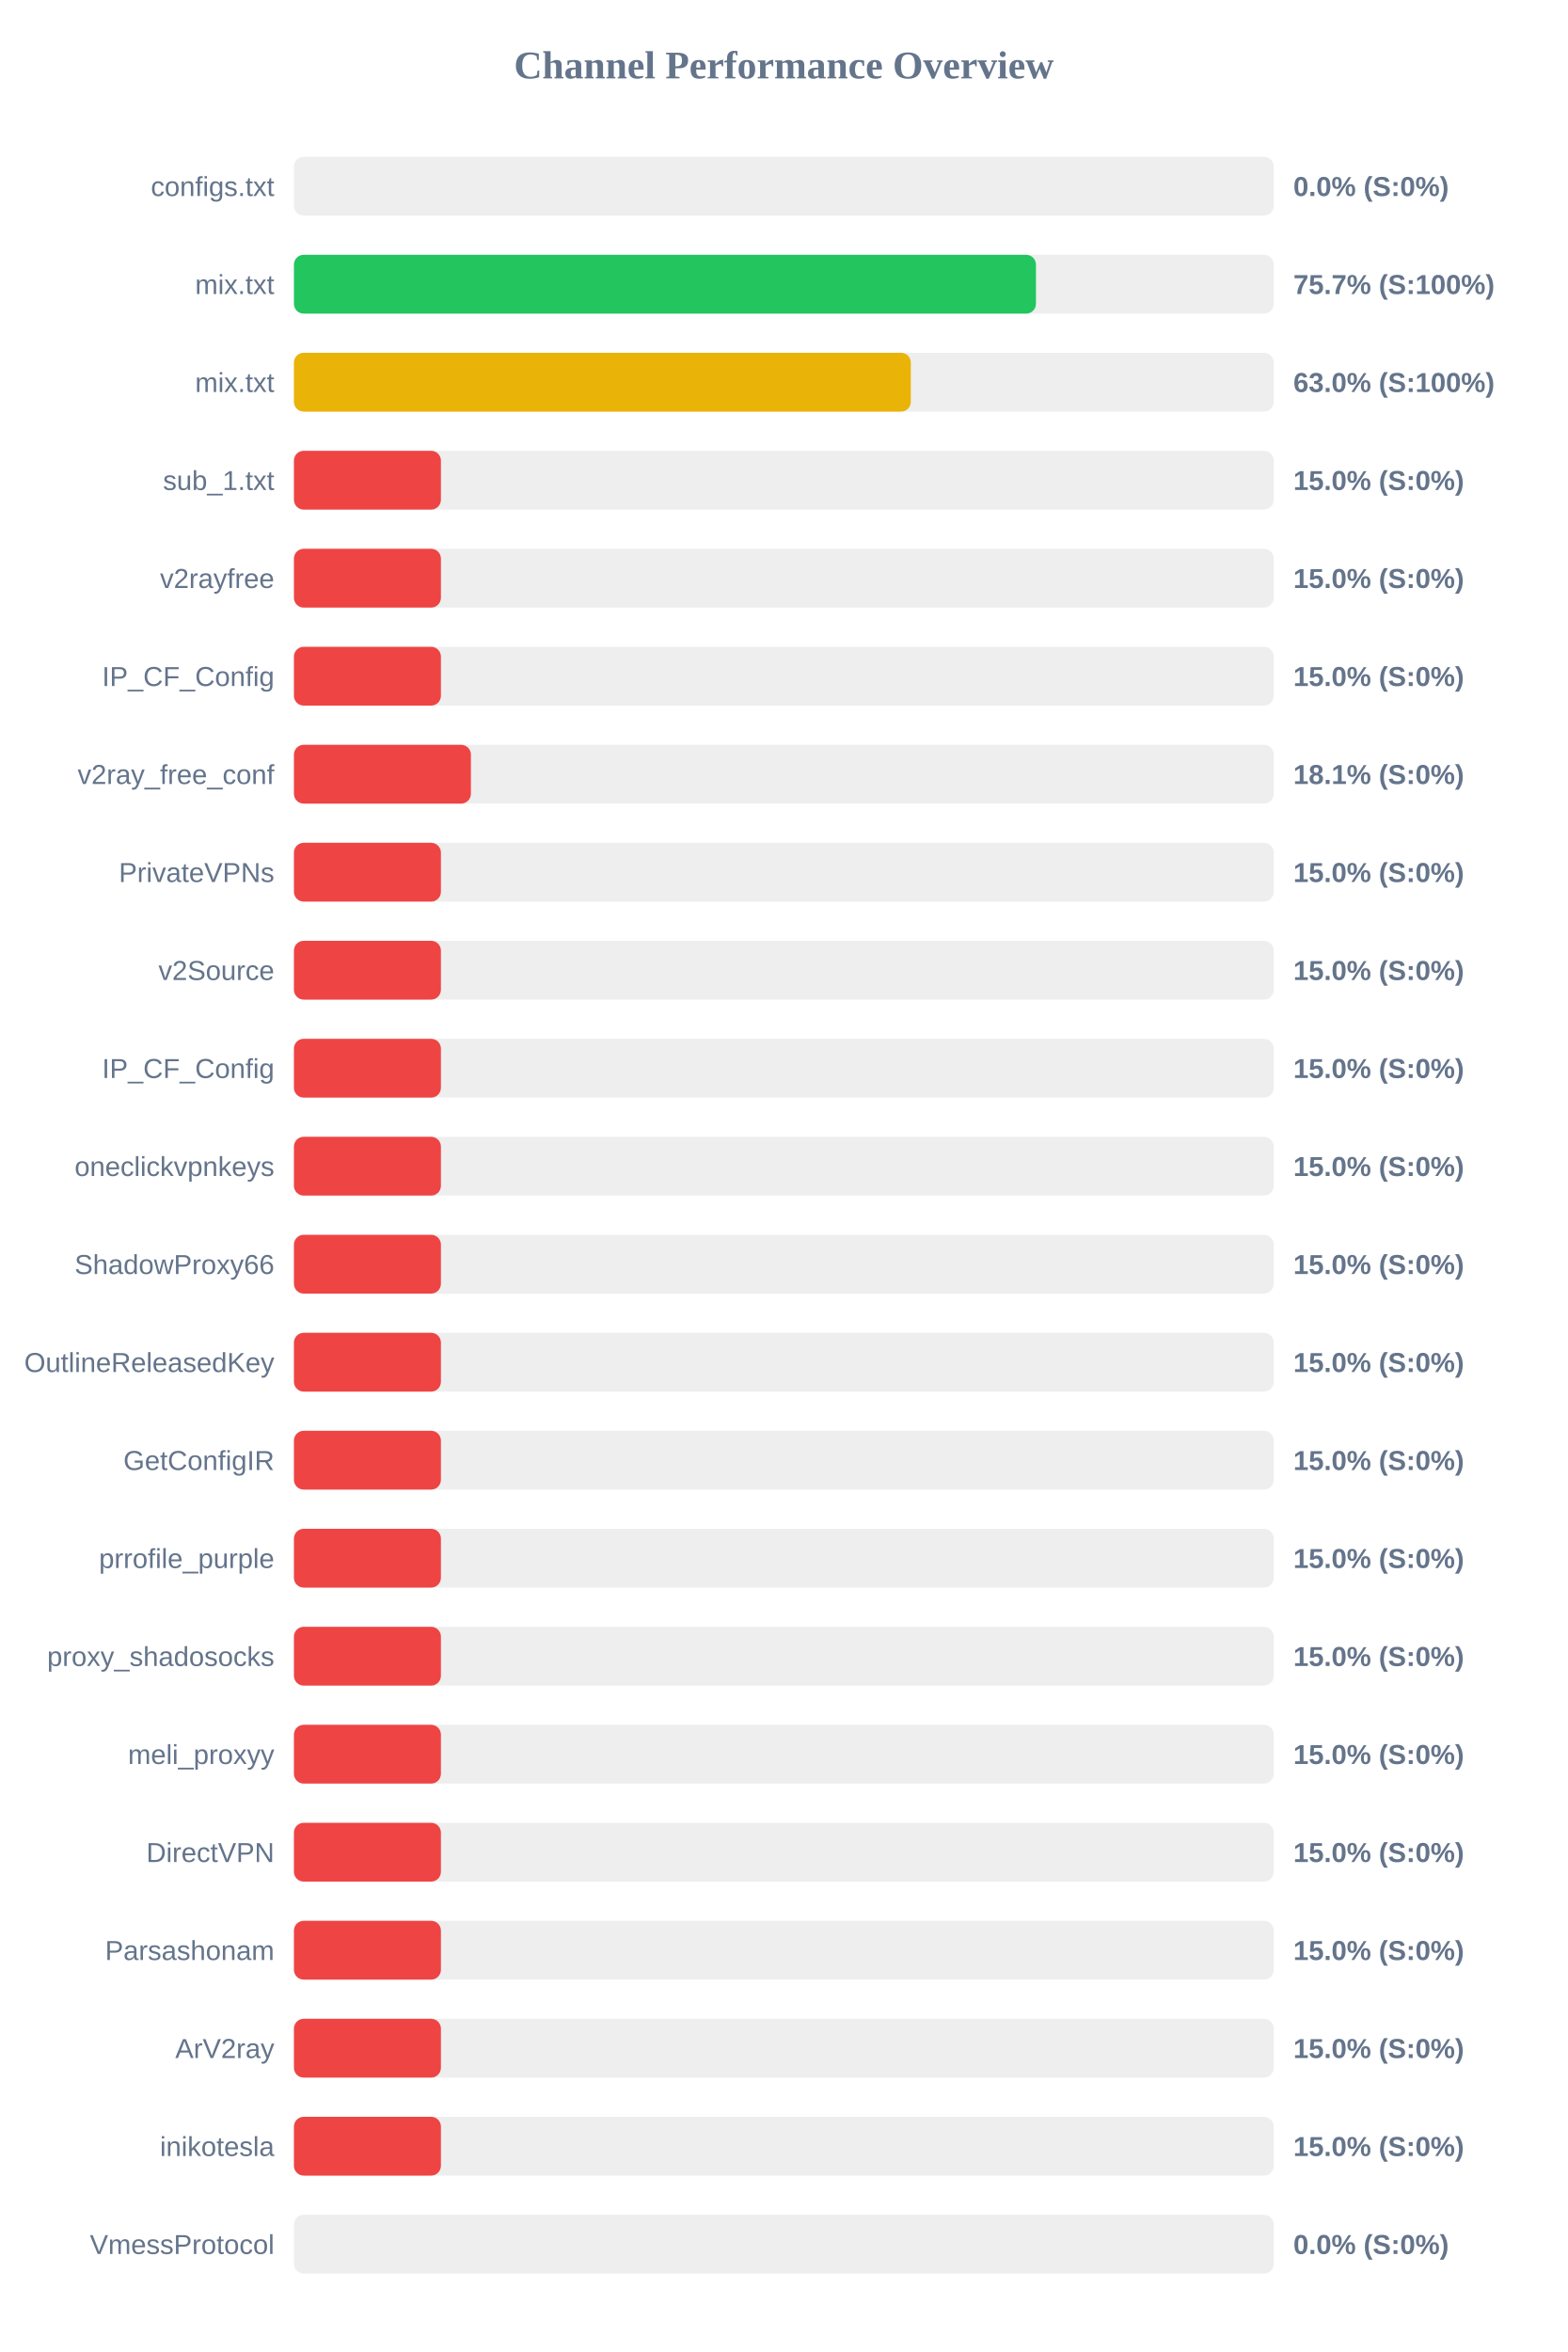
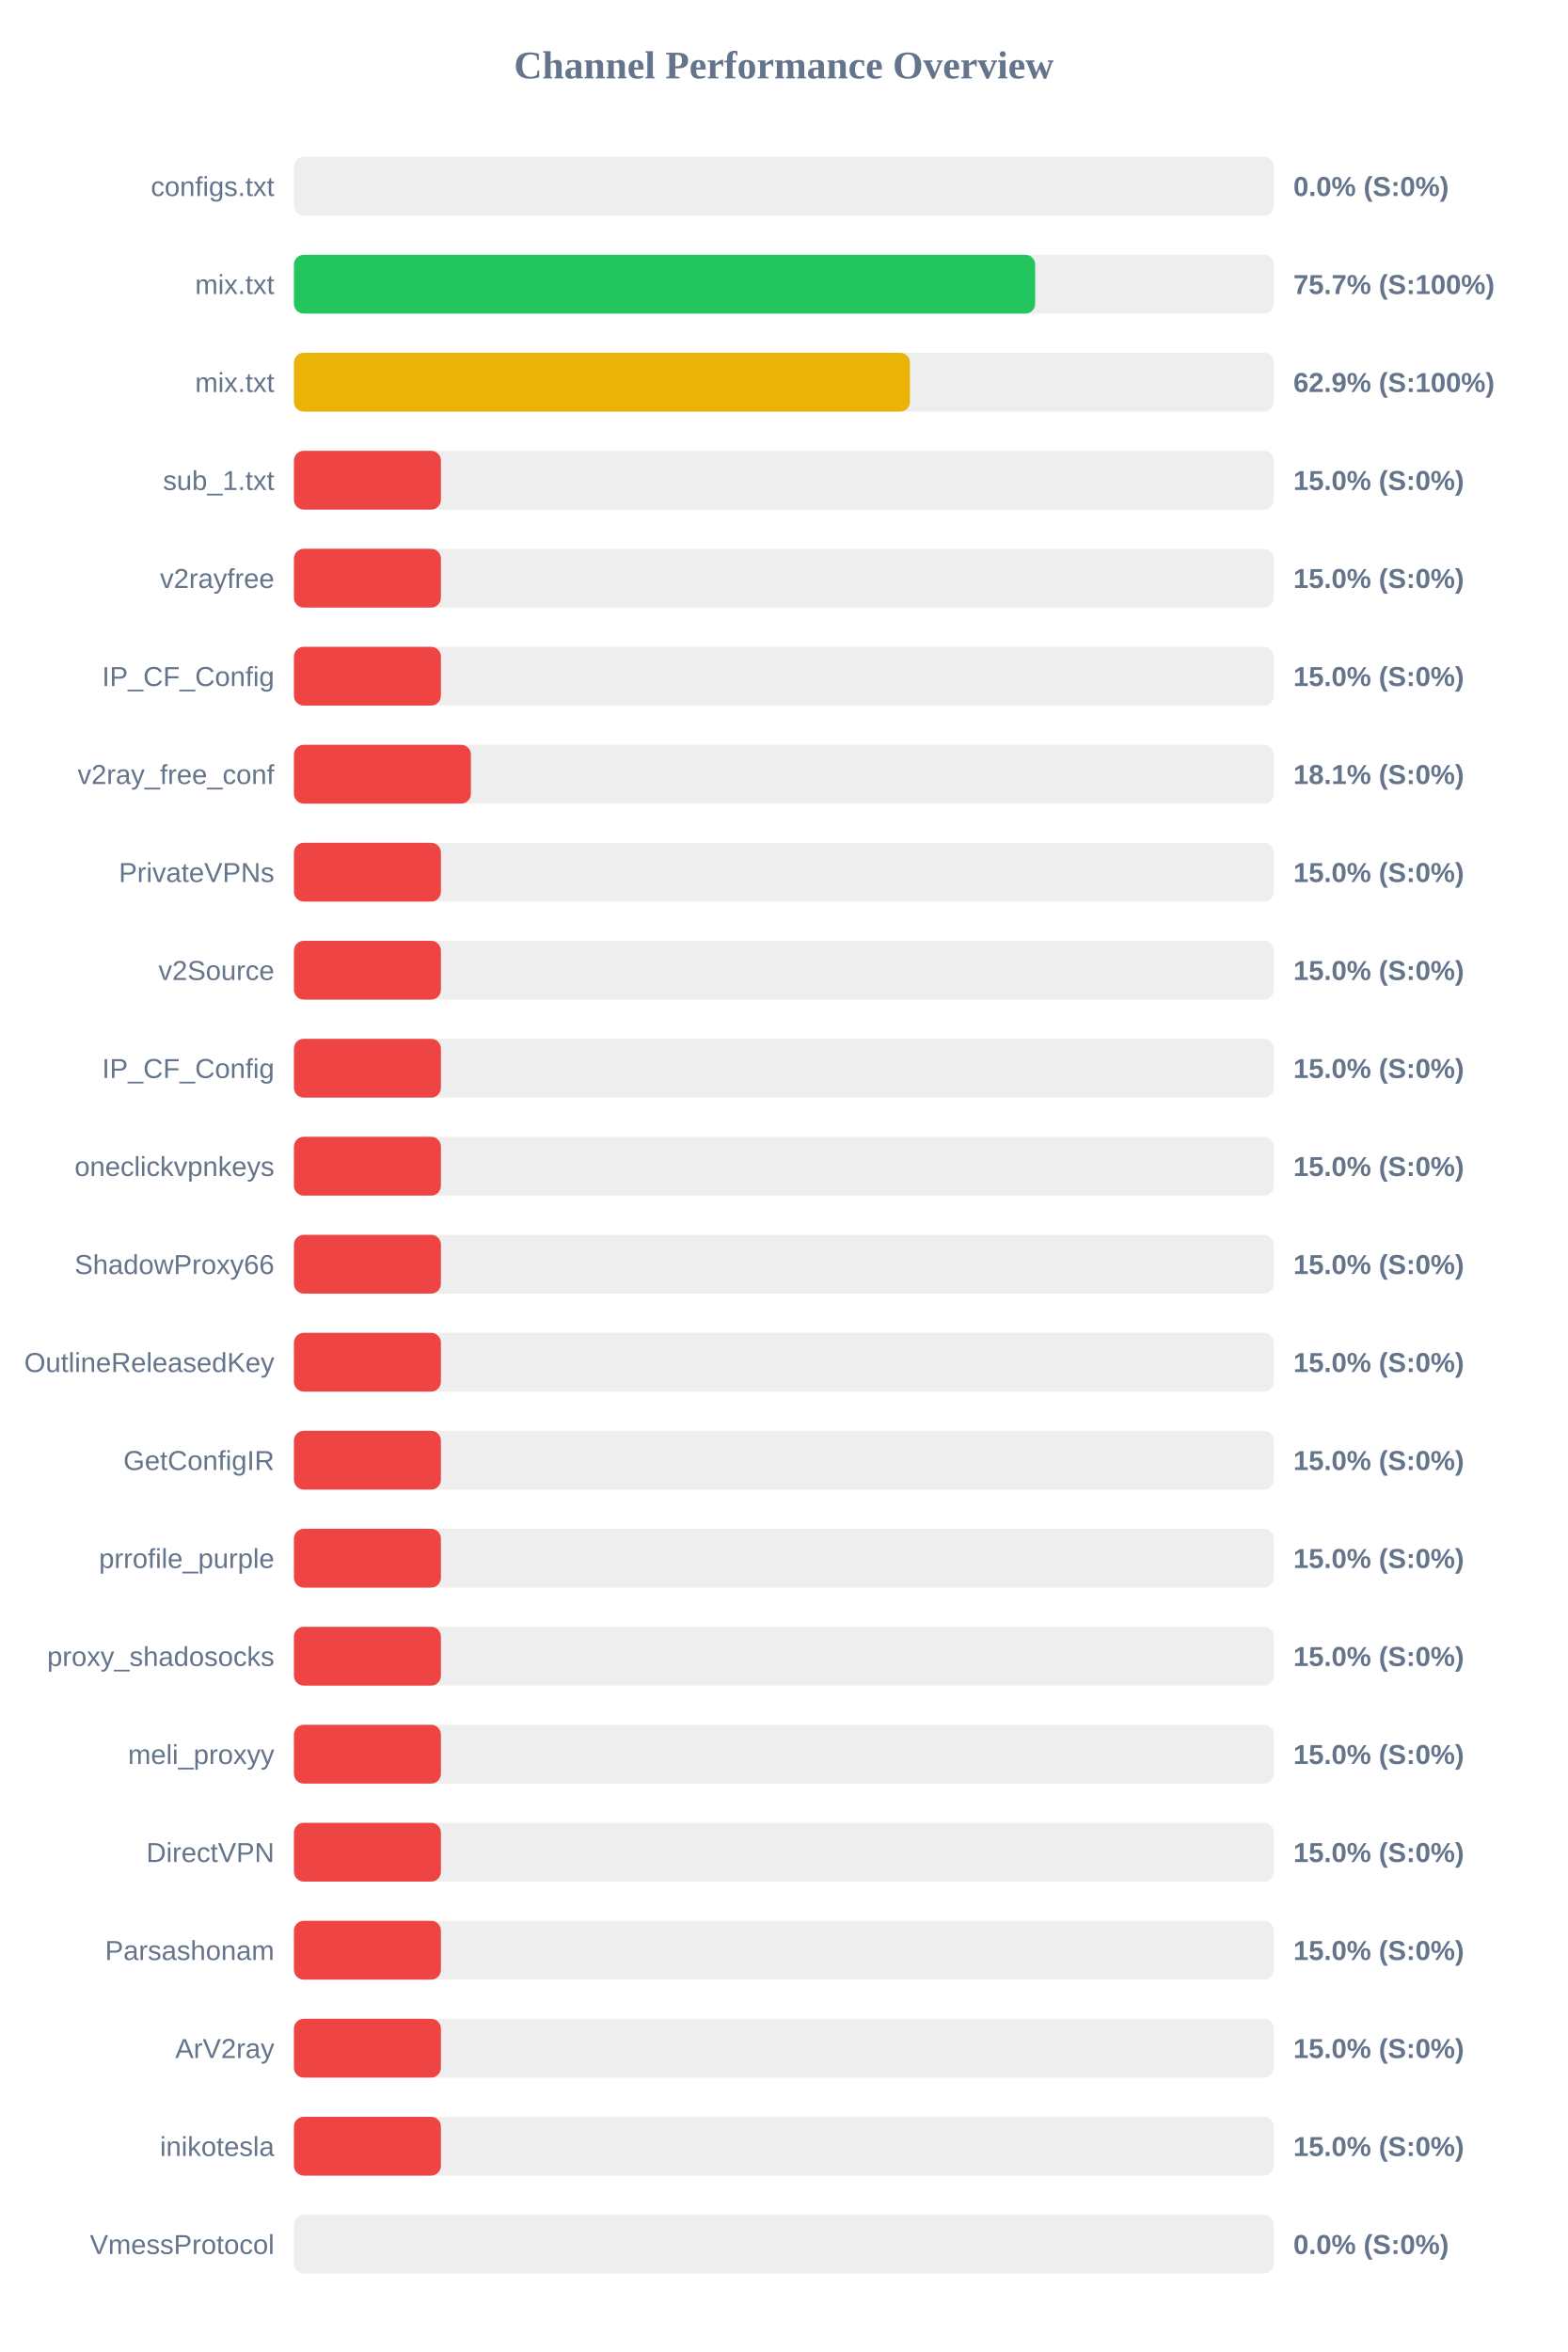
<svg xmlns="http://www.w3.org/2000/svg" width="800" height="1200" version="1.1">
  <style>
        .row { font: 14px Arial; fill: #64748b; }
        .score { font: bold 14px Arial; fill: #64748b; }
    </style>
  <text x="400" y="40" text-anchor="middle" font-size="20px" font-weight="bold" fill="#64748b">Channel Performance Overview</text>
  <rect x="150" y="80" width="500" height="30" fill="#eee" rx="5" />
  <rect x="150" y="80" width="0.0" height="30" fill="#ef4444" rx="5" />
  <text x="140" y="100" text-anchor="end" class="row">configs.txt</text>
  <text x="660" y="100" text-anchor="start" class="score">0.0% (S:0%)</text>
  <rect x="150" y="130" width="500" height="30" fill="#eee" rx="5" />
-   <rect x="150" y="130" width="378.65" height="30" fill="#22c55e" rx="5" />
+   <rect x="150" y="130" width="378.25" height="30" fill="#22c55e" rx="5" />
  <text x="140" y="150" text-anchor="end" class="row">mix.txt</text>
  <text x="660" y="150" text-anchor="start" class="score">75.7% (S:100%)</text>
  <rect x="150" y="180" width="500" height="30" fill="#eee" rx="5" />
-   <rect x="150" y="180" width="314.8" height="30" fill="#eab308" rx="5" />
+   <rect x="150" y="180" width="314.35" height="30" fill="#eab308" rx="5" />
  <text x="140" y="200" text-anchor="end" class="row">mix.txt</text>
-   <text x="660" y="200" text-anchor="start" class="score">63.0% (S:100%)</text>
+   <text x="660" y="200" text-anchor="start" class="score">62.9% (S:100%)</text>
  <rect x="150" y="230" width="500" height="30" fill="#eee" rx="5" />
  <rect x="150" y="230" width="75.0" height="30" fill="#ef4444" rx="5" />
  <text x="140" y="250" text-anchor="end" class="row">sub_1.txt</text>
  <text x="660" y="250" text-anchor="start" class="score">15.0% (S:0%)</text>
  <rect x="150" y="280" width="500" height="30" fill="#eee" rx="5" />
  <rect x="150" y="280" width="75.0" height="30" fill="#ef4444" rx="5" />
  <text x="140" y="300" text-anchor="end" class="row">v2rayfree</text>
  <text x="660" y="300" text-anchor="start" class="score">15.0% (S:0%)</text>
  <rect x="150" y="330" width="500" height="30" fill="#eee" rx="5" />
  <rect x="150" y="330" width="75.0" height="30" fill="#ef4444" rx="5" />
  <text x="140" y="350" text-anchor="end" class="row">IP_CF_Config</text>
  <text x="660" y="350" text-anchor="start" class="score">15.0% (S:0%)</text>
  <rect x="150" y="380" width="500" height="30" fill="#eee" rx="5" />
  <rect x="150" y="380" width="90.3" height="30" fill="#ef4444" rx="5" />
  <text x="140" y="400" text-anchor="end" class="row">v2ray_free_conf</text>
  <text x="660" y="400" text-anchor="start" class="score">18.1% (S:0%)</text>
  <rect x="150" y="430" width="500" height="30" fill="#eee" rx="5" />
  <rect x="150" y="430" width="75.0" height="30" fill="#ef4444" rx="5" />
  <text x="140" y="450" text-anchor="end" class="row">PrivateVPNs</text>
  <text x="660" y="450" text-anchor="start" class="score">15.0% (S:0%)</text>
  <rect x="150" y="480" width="500" height="30" fill="#eee" rx="5" />
  <rect x="150" y="480" width="75.0" height="30" fill="#ef4444" rx="5" />
  <text x="140" y="500" text-anchor="end" class="row">v2Source</text>
  <text x="660" y="500" text-anchor="start" class="score">15.0% (S:0%)</text>
  <rect x="150" y="530" width="500" height="30" fill="#eee" rx="5" />
  <rect x="150" y="530" width="75.0" height="30" fill="#ef4444" rx="5" />
  <text x="140" y="550" text-anchor="end" class="row">IP_CF_Config</text>
  <text x="660" y="550" text-anchor="start" class="score">15.0% (S:0%)</text>
  <rect x="150" y="580" width="500" height="30" fill="#eee" rx="5" />
  <rect x="150" y="580" width="75.0" height="30" fill="#ef4444" rx="5" />
  <text x="140" y="600" text-anchor="end" class="row">oneclickvpnkeys</text>
  <text x="660" y="600" text-anchor="start" class="score">15.0% (S:0%)</text>
  <rect x="150" y="630" width="500" height="30" fill="#eee" rx="5" />
  <rect x="150" y="630" width="75.0" height="30" fill="#ef4444" rx="5" />
  <text x="140" y="650" text-anchor="end" class="row">ShadowProxy66</text>
  <text x="660" y="650" text-anchor="start" class="score">15.0% (S:0%)</text>
  <rect x="150" y="680" width="500" height="30" fill="#eee" rx="5" />
  <rect x="150" y="680" width="75.0" height="30" fill="#ef4444" rx="5" />
  <text x="140" y="700" text-anchor="end" class="row">OutlineReleasedKey</text>
  <text x="660" y="700" text-anchor="start" class="score">15.0% (S:0%)</text>
  <rect x="150" y="730" width="500" height="30" fill="#eee" rx="5" />
  <rect x="150" y="730" width="75.0" height="30" fill="#ef4444" rx="5" />
  <text x="140" y="750" text-anchor="end" class="row">GetConfigIR</text>
  <text x="660" y="750" text-anchor="start" class="score">15.0% (S:0%)</text>
  <rect x="150" y="780" width="500" height="30" fill="#eee" rx="5" />
  <rect x="150" y="780" width="75.0" height="30" fill="#ef4444" rx="5" />
  <text x="140" y="800" text-anchor="end" class="row">prrofile_purple</text>
  <text x="660" y="800" text-anchor="start" class="score">15.0% (S:0%)</text>
  <rect x="150" y="830" width="500" height="30" fill="#eee" rx="5" />
  <rect x="150" y="830" width="75.0" height="30" fill="#ef4444" rx="5" />
  <text x="140" y="850" text-anchor="end" class="row">proxy_shadosocks</text>
  <text x="660" y="850" text-anchor="start" class="score">15.0% (S:0%)</text>
  <rect x="150" y="880" width="500" height="30" fill="#eee" rx="5" />
  <rect x="150" y="880" width="75.0" height="30" fill="#ef4444" rx="5" />
  <text x="140" y="900" text-anchor="end" class="row">meli_proxyy</text>
  <text x="660" y="900" text-anchor="start" class="score">15.0% (S:0%)</text>
  <rect x="150" y="930" width="500" height="30" fill="#eee" rx="5" />
  <rect x="150" y="930" width="75.0" height="30" fill="#ef4444" rx="5" />
  <text x="140" y="950" text-anchor="end" class="row">DirectVPN</text>
  <text x="660" y="950" text-anchor="start" class="score">15.0% (S:0%)</text>
  <rect x="150" y="980" width="500" height="30" fill="#eee" rx="5" />
  <rect x="150" y="980" width="75.0" height="30" fill="#ef4444" rx="5" />
  <text x="140" y="1000" text-anchor="end" class="row">Parsashonam</text>
  <text x="660" y="1000" text-anchor="start" class="score">15.0% (S:0%)</text>
  <rect x="150" y="1030" width="500" height="30" fill="#eee" rx="5" />
  <rect x="150" y="1030" width="75.0" height="30" fill="#ef4444" rx="5" />
  <text x="140" y="1050" text-anchor="end" class="row">ArV2ray</text>
  <text x="660" y="1050" text-anchor="start" class="score">15.0% (S:0%)</text>
  <rect x="150" y="1080" width="500" height="30" fill="#eee" rx="5" />
  <rect x="150" y="1080" width="75.0" height="30" fill="#ef4444" rx="5" />
  <text x="140" y="1100" text-anchor="end" class="row">inikotesla</text>
  <text x="660" y="1100" text-anchor="start" class="score">15.0% (S:0%)</text>
  <rect x="150" y="1130" width="500" height="30" fill="#eee" rx="5" />
  <rect x="150" y="1130" width="0.0" height="30" fill="#ef4444" rx="5" />
  <text x="140" y="1150" text-anchor="end" class="row">VmessProtocol</text>
  <text x="660" y="1150" text-anchor="start" class="score">0.0% (S:0%)</text>
</svg>
